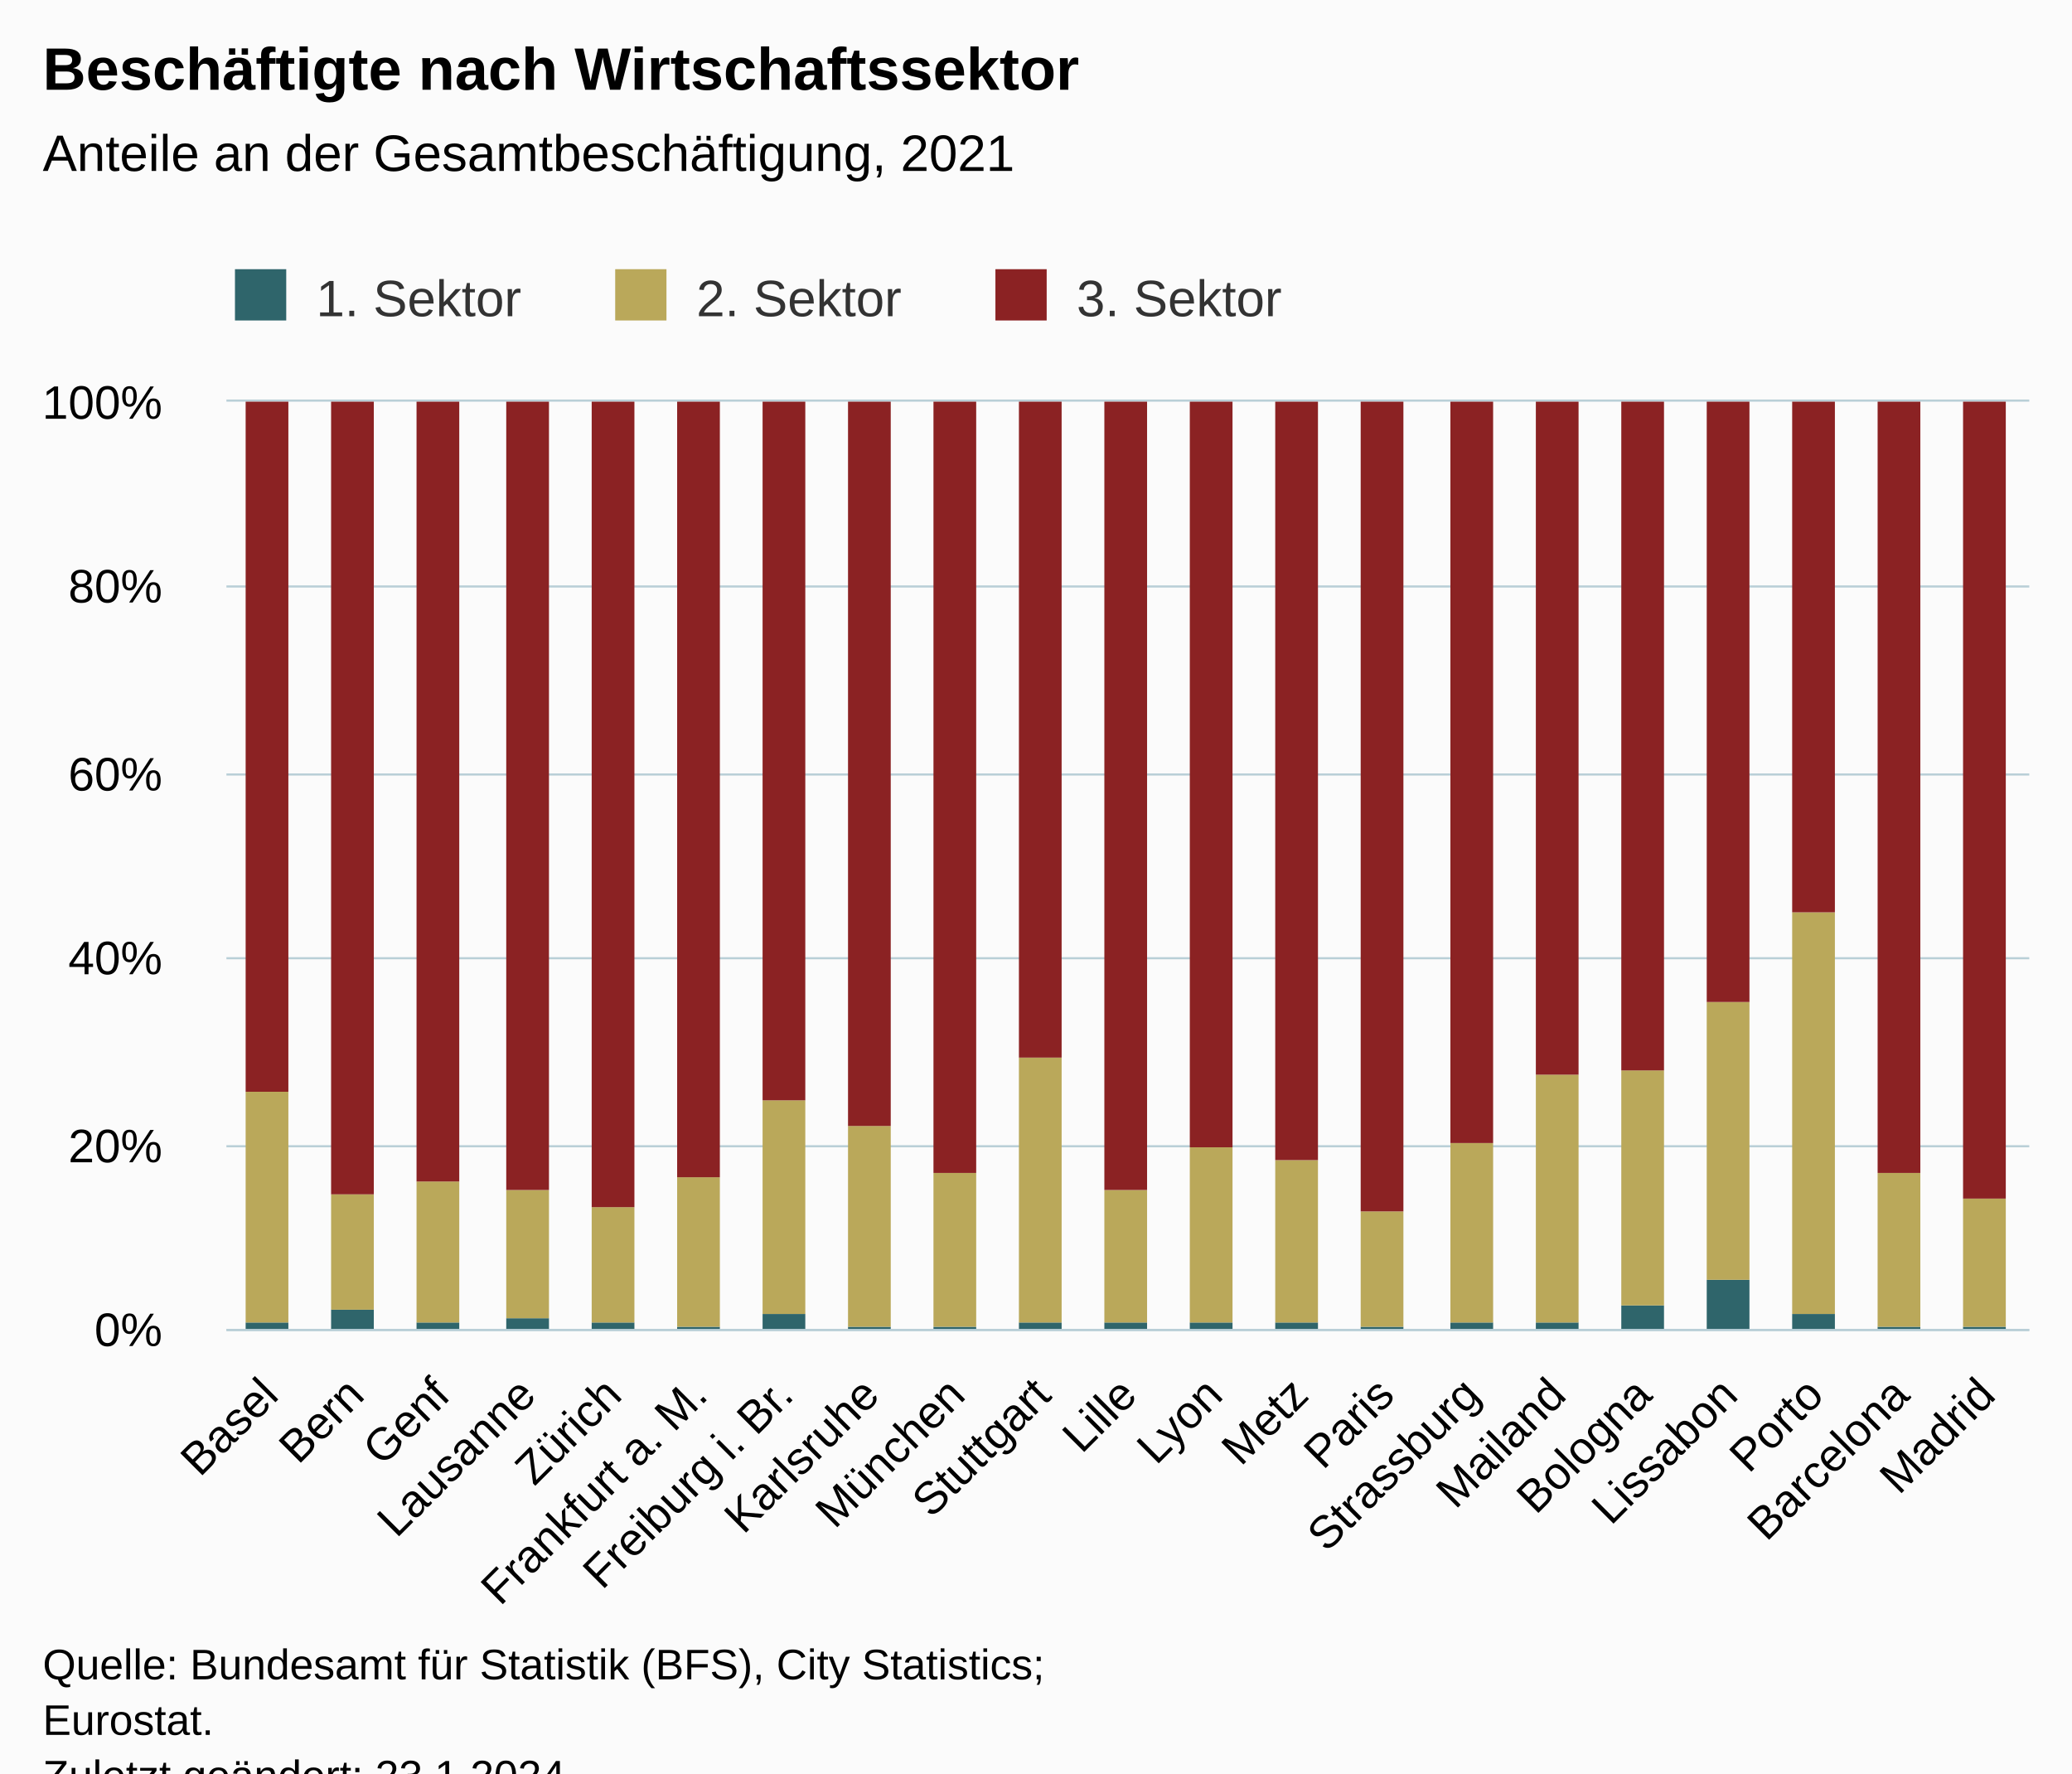
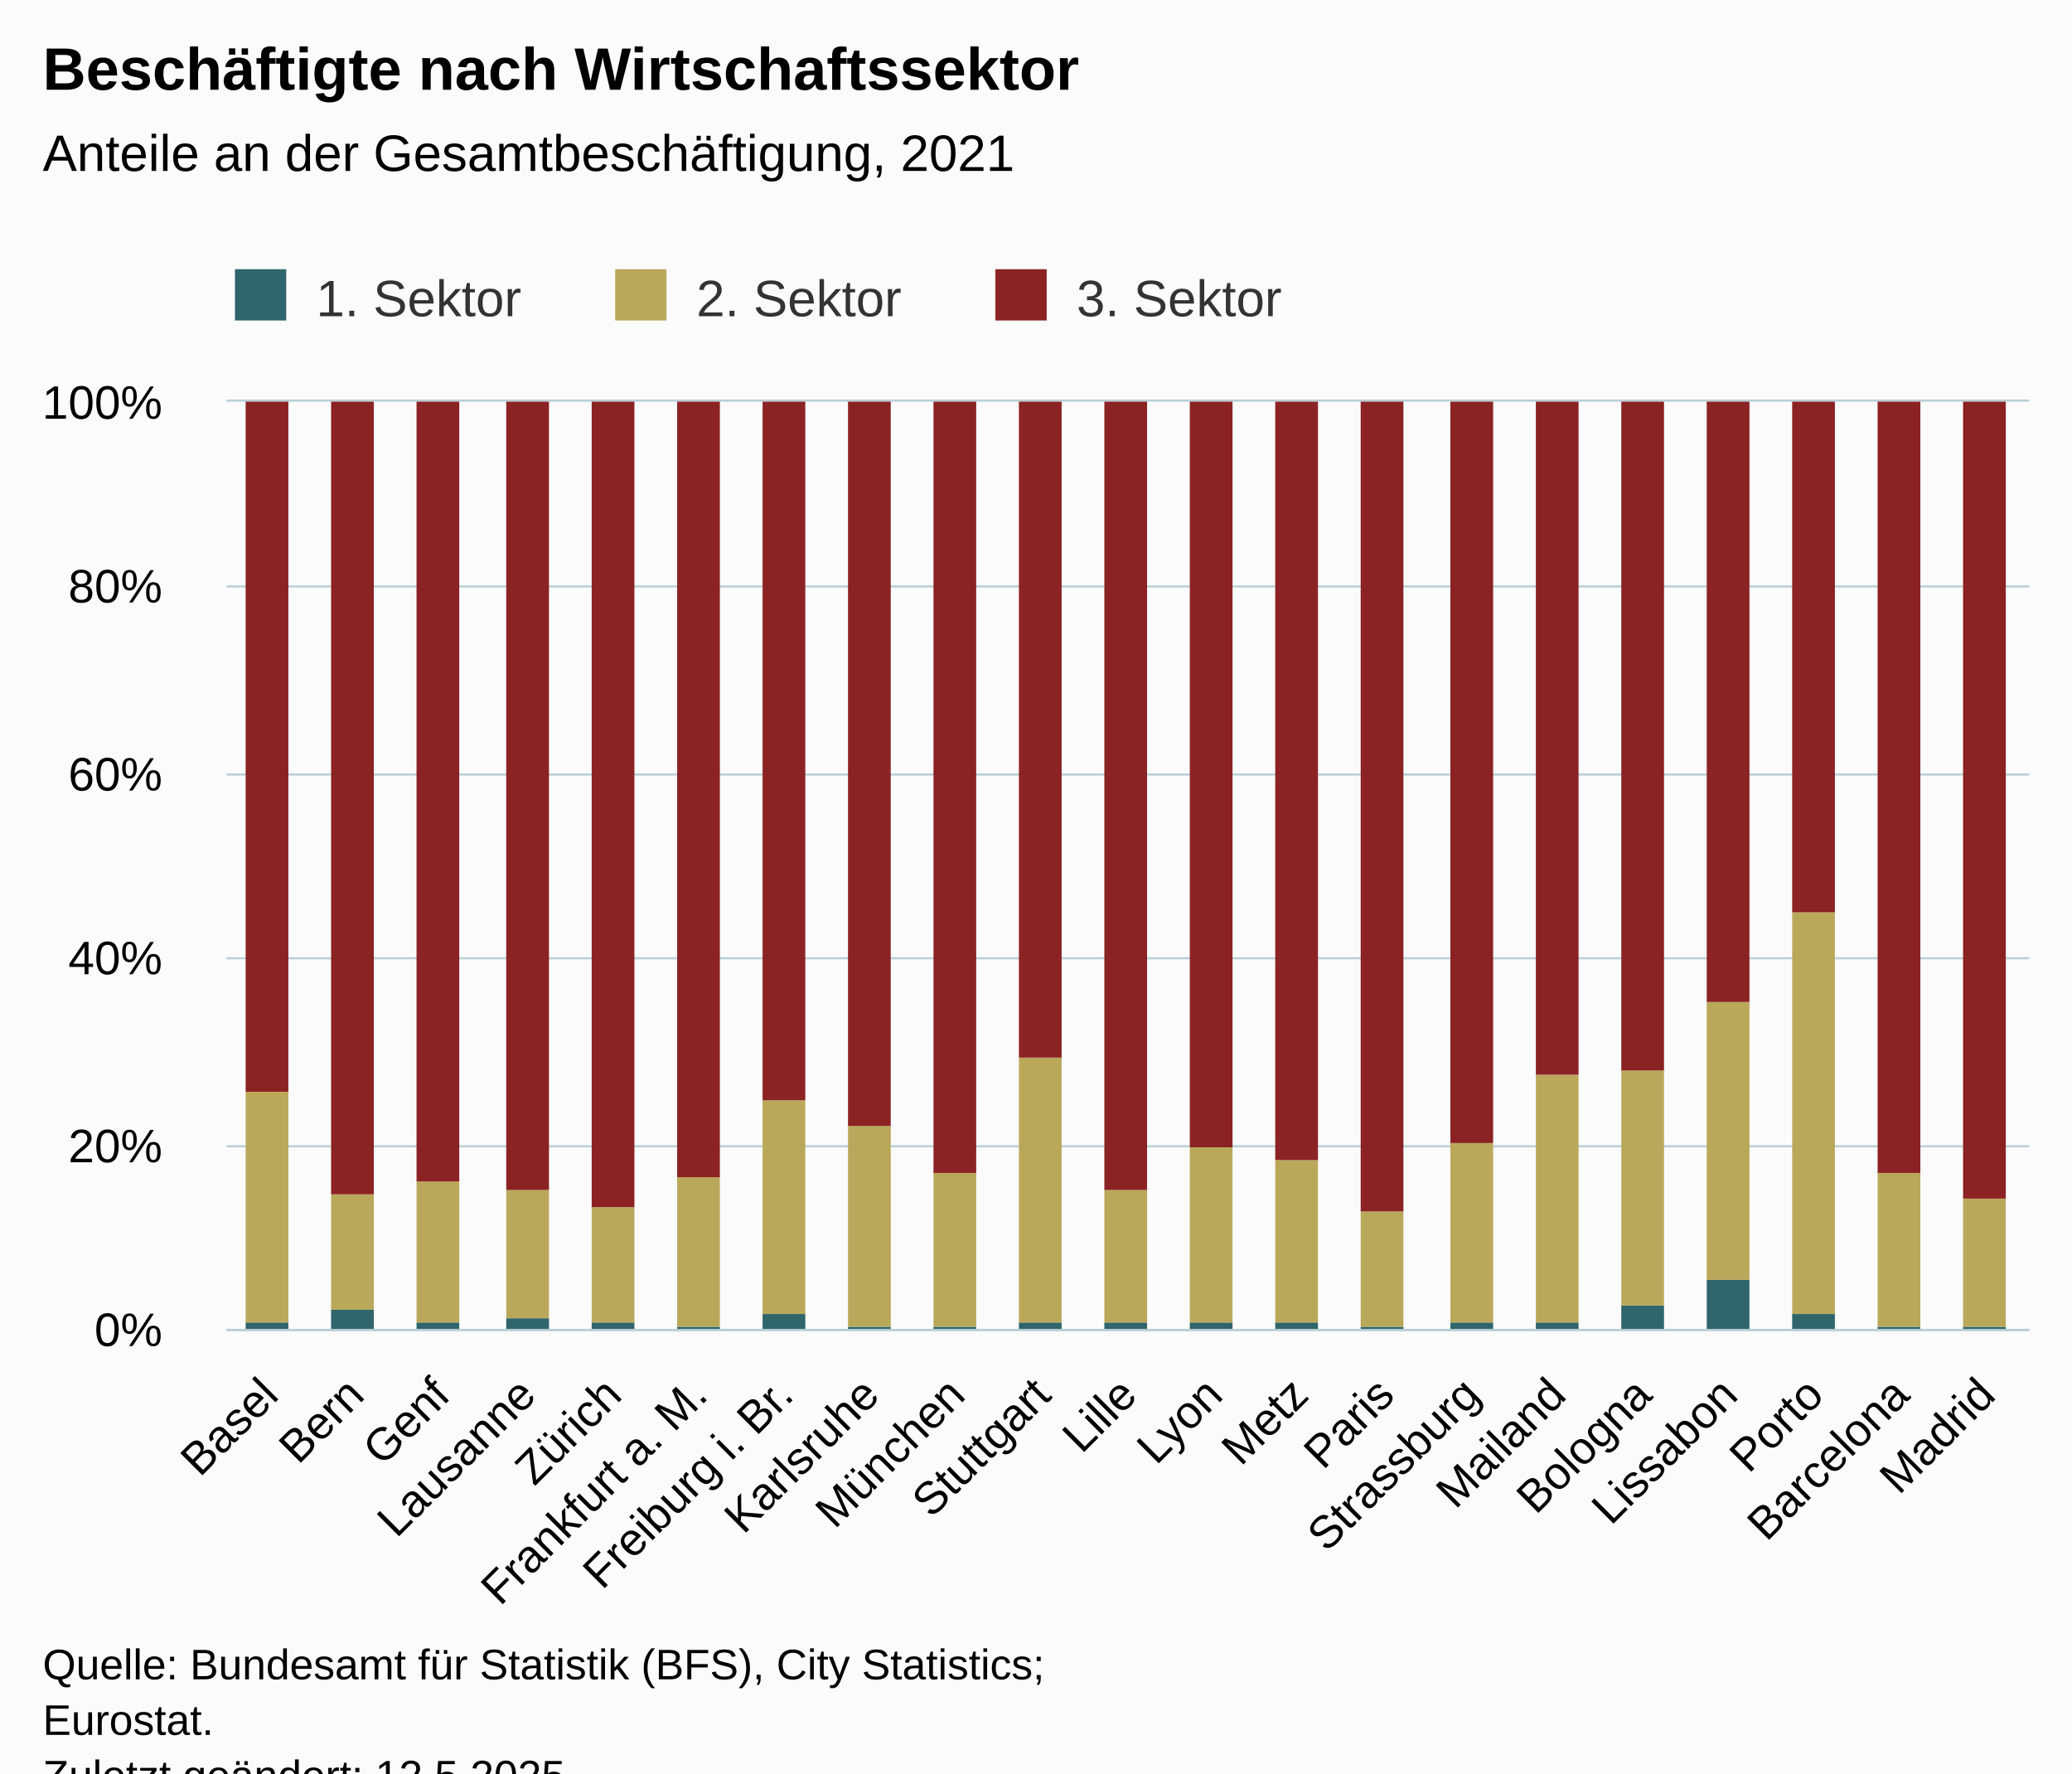
<svg xmlns="http://www.w3.org/2000/svg" version="1.1" class="highcharts-root" style="font-family:Arial;font-size:12px;" viewBox="0 0 485 415">
  <defs>
-     <clipPath id="highcharts-pzbrmrr-70-">
+     <clipPath id="highcharts-gh3h83p-70-">
      <rect x="0" y="0" width="422" height="217" fill="none" />
    </clipPath>
-     <clipPath id="highcharts-pzbrmrr-92-">
+     <clipPath id="highcharts-gh3h83p-92-">
      <rect x="0" y="0" width="422" height="217" fill="none" />
    </clipPath>
-     <clipPath id="highcharts-pzbrmrr-135-">
+     <clipPath id="highcharts-gh3h83p-135-">
      <rect x="53" y="94" width="422" height="217" fill="none" />
    </clipPath>
  </defs>
  <rect fill="#fbfbfb" class="highcharts-background" x="0" y="0" width="485" height="428" rx="0" ry="0" />
  <rect fill="none" class="highcharts-plot-background" x="53" y="94" width="422" height="217" />
  <g class="highcharts-pane-group" data-z-index="0" />
  <g class="highcharts-grid highcharts-xaxis-grid" data-z-index="1">
    <path fill="none" data-z-index="1" class="highcharts-grid-line" d="M 72.5 94 L 72.5 311" opacity="1" />
    <path fill="none" data-z-index="1" class="highcharts-grid-line" d="M 92.5 94 L 92.5 311" opacity="1" />
    <path fill="none" data-z-index="1" class="highcharts-grid-line" d="M 112.5 94 L 112.5 311" opacity="1" />
    <path fill="none" data-z-index="1" class="highcharts-grid-line" d="M 132.5 94 L 132.5 311" opacity="1" />
    <path fill="none" data-z-index="1" class="highcharts-grid-line" d="M 152.5 94 L 152.5 311" opacity="1" />
    <path fill="none" data-z-index="1" class="highcharts-grid-line" d="M 173.5 94 L 173.5 311" opacity="1" />
    <path fill="none" data-z-index="1" class="highcharts-grid-line" d="M 193.5 94 L 193.5 311" opacity="1" />
    <path fill="none" data-z-index="1" class="highcharts-grid-line" d="M 213.5 94 L 213.5 311" opacity="1" />
    <path fill="none" data-z-index="1" class="highcharts-grid-line" d="M 233.5 94 L 233.5 311" opacity="1" />
    <path fill="none" data-z-index="1" class="highcharts-grid-line" d="M 253.5 94 L 253.5 311" opacity="1" />
    <path fill="none" data-z-index="1" class="highcharts-grid-line" d="M 273.5 94 L 273.5 311" opacity="1" />
    <path fill="none" data-z-index="1" class="highcharts-grid-line" d="M 293.5 94 L 293.5 311" opacity="1" />
    <path fill="none" data-z-index="1" class="highcharts-grid-line" d="M 313.5 94 L 313.5 311" opacity="1" />
    <path fill="none" data-z-index="1" class="highcharts-grid-line" d="M 333.5 94 L 333.5 311" opacity="1" />
    <path fill="none" data-z-index="1" class="highcharts-grid-line" d="M 353.5 94 L 353.5 311" opacity="1" />
    <path fill="none" data-z-index="1" class="highcharts-grid-line" d="M 374.5 94 L 374.5 311" opacity="1" />
    <path fill="none" data-z-index="1" class="highcharts-grid-line" d="M 394.5 94 L 394.5 311" opacity="1" />
    <path fill="none" data-z-index="1" class="highcharts-grid-line" d="M 414.5 94 L 414.5 311" opacity="1" />
    <path fill="none" data-z-index="1" class="highcharts-grid-line" d="M 434.5 94 L 434.5 311" opacity="1" />
    <path fill="none" data-z-index="1" class="highcharts-grid-line" d="M 454.5 94 L 454.5 311" opacity="1" />
    <path fill="none" data-z-index="1" class="highcharts-grid-line" d="M 474.5 94 L 474.5 311" opacity="1" />
    <path fill="none" data-z-index="1" class="highcharts-grid-line" d="M 52.5 94 L 52.5 311" opacity="1" />
  </g>
  <g class="highcharts-grid highcharts-yaxis-grid" data-z-index="1">
    <path fill="none" stroke="#B9CFD7" stroke-width="0.5" data-z-index="1" class="highcharts-grid-line" d="M 53 311.25 L 475 311.25" opacity="1" />
    <path fill="none" stroke="#B9CFD7" stroke-width="0.5" data-z-index="1" class="highcharts-grid-line" d="M 53 268.25 L 475 268.25" opacity="1" />
    <path fill="none" stroke="#B9CFD7" stroke-width="0.5" data-z-index="1" class="highcharts-grid-line" d="M 53 224.25 L 475 224.25" opacity="1" />
    <path fill="none" stroke="#B9CFD7" stroke-width="0.5" data-z-index="1" class="highcharts-grid-line" d="M 53 181.25 L 475 181.25" opacity="1" />
    <path fill="none" stroke="#B9CFD7" stroke-width="0.5" data-z-index="1" class="highcharts-grid-line" d="M 53 137.25 L 475 137.25" opacity="1" />
    <path fill="none" stroke="#B9CFD7" stroke-width="0.5" data-z-index="1" class="highcharts-grid-line" d="M 53 93.75 L 475 93.75" opacity="1" />
  </g>
  <rect fill="none" class="highcharts-plot-border" data-z-index="1" x="53" y="94" width="422" height="217" />
  <g class="highcharts-axis highcharts-xaxis" data-z-index="2">
    <path fill="none" class="highcharts-axis-line" stroke="#B9CFD7" stroke-width="0.5" data-z-index="7" d="M 53 311.25 L 475 311.25" />
  </g>
  <g class="highcharts-axis highcharts-yaxis" data-z-index="2">
    <path fill="none" class="highcharts-axis-line" data-z-index="7" d="M 53 94 L 53 311" />
  </g>
  <g class="highcharts-series-group" data-z-index="3">
-     <g class="highcharts-series highcharts-series-0 highcharts-column-series" data-z-index="0.1" opacity="1" transform="translate(53,94) scale(1 1)" clip-path="url(#highcharts-pzbrmrr-92-)">
+     <g class="highcharts-series highcharts-series-0 highcharts-column-series" data-z-index="0.1" opacity="1" transform="translate(53,94) scale(1 1)" clip-path="url(#highcharts-gh3h83p-92-)">
      <rect x="4.5" y="215.5" width="10" height="2" fill="#2F656B" stroke="#ffffff" stroke-width="1e-7" opacity="1" class="highcharts-point" />
      <rect x="24.5" y="212.5" width="10" height="5" fill="#2F656B" stroke="#ffffff" stroke-width="1e-7" opacity="1" class="highcharts-point" />
      <rect x="44.5" y="215.5" width="10" height="2" fill="#2F656B" stroke="#ffffff" stroke-width="1e-7" opacity="1" class="highcharts-point" />
      <rect x="65.5" y="214.5" width="10" height="3" fill="#2F656B" stroke="#ffffff" stroke-width="1e-7" opacity="1" class="highcharts-point" />
      <rect x="85.5" y="215.5" width="10" height="2" fill="#2F656B" stroke="#ffffff" stroke-width="1e-7" opacity="1" class="highcharts-point" />
      <rect x="105.5" y="216.5" width="10" height="1" fill="#2F656B" stroke="#ffffff" stroke-width="1e-7" opacity="1" class="highcharts-point" />
      <rect x="125.5" y="213.5" width="10" height="4" fill="#2F656B" stroke="#ffffff" stroke-width="1e-7" opacity="1" class="highcharts-point" />
      <rect x="145.5" y="216.5" width="10" height="1" fill="#2F656B" stroke="#ffffff" stroke-width="1e-7" opacity="1" class="highcharts-point" />
      <rect x="165.5" y="216.5" width="10" height="1" fill="#2F656B" stroke="#ffffff" stroke-width="1e-7" opacity="1" class="highcharts-point" />
      <rect x="185.5" y="215.5" width="10" height="2" fill="#2F656B" stroke="#ffffff" stroke-width="1e-7" opacity="1" class="highcharts-point" />
      <rect x="205.5" y="215.5" width="10" height="2" fill="#2F656B" stroke="#ffffff" stroke-width="1e-7" opacity="1" class="highcharts-point" />
      <rect x="225.5" y="215.5" width="10" height="2" fill="#2F656B" stroke="#ffffff" stroke-width="1e-7" opacity="1" class="highcharts-point" />
      <rect x="245.5" y="215.5" width="10" height="2" fill="#2F656B" stroke="#ffffff" stroke-width="1e-7" opacity="1" class="highcharts-point" />
      <rect x="265.5" y="216.5" width="10" height="1" fill="#2F656B" stroke="#ffffff" stroke-width="1e-7" opacity="1" class="highcharts-point" />
      <rect x="286.5" y="215.5" width="10" height="2" fill="#2F656B" stroke="#ffffff" stroke-width="1e-7" opacity="1" class="highcharts-point" />
      <rect x="306.5" y="215.5" width="10" height="2" fill="#2F656B" stroke="#ffffff" stroke-width="1e-7" opacity="1" class="highcharts-point" />
      <rect x="326.5" y="211.5" width="10" height="6" fill="#2F656B" stroke="#ffffff" stroke-width="1e-7" opacity="1" class="highcharts-point" />
      <rect x="346.5" y="205.5" width="10" height="12" fill="#2F656B" stroke="#ffffff" stroke-width="1e-7" opacity="1" class="highcharts-point" />
      <rect x="366.5" y="213.5" width="10" height="4" fill="#2F656B" stroke="#ffffff" stroke-width="1e-7" opacity="1" class="highcharts-point" />
      <rect x="386.5" y="216.5" width="10" height="1" fill="#2F656B" stroke="#ffffff" stroke-width="1e-7" opacity="1" class="highcharts-point" />
      <rect x="406.5" y="216.5" width="10" height="1" fill="#2F656B" stroke="#ffffff" stroke-width="1e-7" opacity="1" class="highcharts-point" />
    </g>
    <g class="highcharts-markers highcharts-series-0 highcharts-column-series" data-z-index="0.1" opacity="1" transform="translate(53,94) scale(1 1)" clip-path="none" />
-     <g class="highcharts-series highcharts-series-1 highcharts-column-series" data-z-index="0.1" opacity="1" transform="translate(53,94) scale(1 1)" clip-path="url(#highcharts-pzbrmrr-92-)">
+     <g class="highcharts-series highcharts-series-1 highcharts-column-series" data-z-index="0.1" opacity="1" transform="translate(53,94) scale(1 1)" clip-path="url(#highcharts-gh3h83p-92-)">
      <rect x="4.5" y="161.5" width="10" height="54" fill="#BAA85A" stroke="#ffffff" stroke-width="1e-7" opacity="1" class="highcharts-point" />
      <rect x="24.5" y="185.5" width="10" height="27" fill="#BAA85A" stroke="#ffffff" stroke-width="1e-7" opacity="1" class="highcharts-point" />
      <rect x="44.5" y="182.5" width="10" height="33" fill="#BAA85A" stroke="#ffffff" stroke-width="1e-7" opacity="1" class="highcharts-point" />
      <rect x="65.5" y="184.5" width="10" height="30" fill="#BAA85A" stroke="#ffffff" stroke-width="1e-7" opacity="1" class="highcharts-point" />
      <rect x="85.5" y="188.5" width="10" height="27" fill="#BAA85A" stroke="#ffffff" stroke-width="1e-7" opacity="1" class="highcharts-point" />
      <rect x="105.5" y="181.5" width="10" height="35" fill="#BAA85A" stroke="#ffffff" stroke-width="1e-7" opacity="1" class="highcharts-point" />
      <rect x="125.5" y="163.5" width="10" height="50" fill="#BAA85A" stroke="#ffffff" stroke-width="1e-7" opacity="1" class="highcharts-point" />
      <rect x="145.5" y="169.5" width="10" height="47" fill="#BAA85A" stroke="#ffffff" stroke-width="1e-7" opacity="1" class="highcharts-point" />
      <rect x="165.5" y="180.5" width="10" height="36" fill="#BAA85A" stroke="#ffffff" stroke-width="1e-7" opacity="1" class="highcharts-point" />
      <rect x="185.5" y="153.5" width="10" height="62" fill="#BAA85A" stroke="#ffffff" stroke-width="1e-7" opacity="1" class="highcharts-point" />
      <rect x="205.5" y="184.5" width="10" height="31" fill="#BAA85A" stroke="#ffffff" stroke-width="1e-7" opacity="1" class="highcharts-point" />
      <rect x="225.5" y="174.5" width="10" height="41" fill="#BAA85A" stroke="#ffffff" stroke-width="1e-7" opacity="1" class="highcharts-point" />
      <rect x="245.5" y="177.5" width="10" height="38" fill="#BAA85A" stroke="#ffffff" stroke-width="1e-7" opacity="1" class="highcharts-point" />
      <rect x="265.5" y="189.5" width="10" height="27" fill="#BAA85A" stroke="#ffffff" stroke-width="1e-7" opacity="1" class="highcharts-point" />
      <rect x="286.5" y="173.5" width="10" height="42" fill="#BAA85A" stroke="#ffffff" stroke-width="1e-7" opacity="1" class="highcharts-point" />
      <rect x="306.5" y="157.5" width="10" height="58" fill="#BAA85A" stroke="#ffffff" stroke-width="1e-7" opacity="1" class="highcharts-point" />
      <rect x="326.5" y="156.5" width="10" height="55" fill="#BAA85A" stroke="#ffffff" stroke-width="1e-7" opacity="1" class="highcharts-point" />
      <rect x="346.5" y="140.5" width="10" height="65" fill="#BAA85A" stroke="#ffffff" stroke-width="1e-7" opacity="1" class="highcharts-point" />
      <rect x="366.5" y="119.5" width="10" height="94" fill="#BAA85A" stroke="#ffffff" stroke-width="1e-7" opacity="1" class="highcharts-point" />
      <rect x="386.5" y="180.5" width="10" height="36" fill="#BAA85A" stroke="#ffffff" stroke-width="1e-7" opacity="1" class="highcharts-point" />
      <rect x="406.5" y="186.5" width="10" height="30" fill="#BAA85A" stroke="#ffffff" stroke-width="1e-7" opacity="1" class="highcharts-point" />
    </g>
    <g class="highcharts-markers highcharts-series-1 highcharts-column-series" data-z-index="0.1" opacity="1" transform="translate(53,94) scale(1 1)" clip-path="none" />
-     <g class="highcharts-series highcharts-series-2 highcharts-column-series" data-z-index="0.1" opacity="1" transform="translate(53,94) scale(1 1)" clip-path="url(#highcharts-pzbrmrr-92-)">
+     <g class="highcharts-series highcharts-series-2 highcharts-column-series" data-z-index="0.1" opacity="1" transform="translate(53,94) scale(1 1)" clip-path="url(#highcharts-gh3h83p-92-)">
      <rect x="4.5" y="-0.5" width="10" height="162" fill="#8B2223" stroke="#ffffff" stroke-width="1e-7" opacity="1" class="highcharts-point" />
      <rect x="24.5" y="-0.5" width="10" height="186" fill="#8B2223" stroke="#ffffff" stroke-width="1e-7" opacity="1" class="highcharts-point" />
      <rect x="44.5" y="-0.5" width="10" height="183" fill="#8B2223" stroke="#ffffff" stroke-width="1e-7" opacity="1" class="highcharts-point" />
      <rect x="65.5" y="-0.5" width="10" height="185" fill="#8B2223" stroke="#ffffff" stroke-width="1e-7" opacity="1" class="highcharts-point" />
      <rect x="85.5" y="-0.5" width="10" height="189" fill="#8B2223" stroke="#ffffff" stroke-width="1e-7" opacity="1" class="highcharts-point" />
      <rect x="105.5" y="-0.5" width="10" height="182" fill="#8B2223" stroke="#ffffff" stroke-width="1e-7" opacity="1" class="highcharts-point" />
      <rect x="125.5" y="-0.5" width="10" height="164" fill="#8B2223" stroke="#ffffff" stroke-width="1e-7" opacity="1" class="highcharts-point" />
      <rect x="145.5" y="-0.5" width="10" height="170" fill="#8B2223" stroke="#ffffff" stroke-width="1e-7" opacity="1" class="highcharts-point" />
      <rect x="165.5" y="-0.5" width="10" height="181" fill="#8B2223" stroke="#ffffff" stroke-width="1e-7" opacity="1" class="highcharts-point" />
      <rect x="185.5" y="-0.5" width="10" height="154" fill="#8B2223" stroke="#ffffff" stroke-width="1e-7" opacity="1" class="highcharts-point" />
      <rect x="205.5" y="-0.5" width="10" height="185" fill="#8B2223" stroke="#ffffff" stroke-width="1e-7" opacity="1" class="highcharts-point" />
      <rect x="225.5" y="-0.5" width="10" height="175" fill="#8B2223" stroke="#ffffff" stroke-width="1e-7" opacity="1" class="highcharts-point" />
      <rect x="245.5" y="-0.5" width="10" height="178" fill="#8B2223" stroke="#ffffff" stroke-width="1e-7" opacity="1" class="highcharts-point" />
      <rect x="265.5" y="-0.5" width="10" height="190" fill="#8B2223" stroke="#ffffff" stroke-width="1e-7" opacity="1" class="highcharts-point" />
      <rect x="286.5" y="-0.5" width="10" height="174" fill="#8B2223" stroke="#ffffff" stroke-width="1e-7" opacity="1" class="highcharts-point" />
      <rect x="306.5" y="-0.5" width="10" height="158" fill="#8B2223" stroke="#ffffff" stroke-width="1e-7" opacity="1" class="highcharts-point" />
      <rect x="326.5" y="-0.5" width="10" height="157" fill="#8B2223" stroke="#ffffff" stroke-width="1e-7" opacity="1" class="highcharts-point" />
      <rect x="346.5" y="-0.5" width="10" height="141" fill="#8B2223" stroke="#ffffff" stroke-width="1e-7" opacity="1" class="highcharts-point" />
      <rect x="366.5" y="-0.5" width="10" height="120" fill="#8B2223" stroke="#ffffff" stroke-width="1e-7" opacity="1" class="highcharts-point" />
      <rect x="386.5" y="-0.5" width="10" height="181" fill="#8B2223" stroke="#ffffff" stroke-width="1e-7" opacity="1" class="highcharts-point" />
      <rect x="406.5" y="-0.5" width="10" height="187" fill="#8B2223" stroke="#ffffff" stroke-width="1e-7" opacity="1" class="highcharts-point" />
    </g>
    <g class="highcharts-markers highcharts-series-2 highcharts-column-series" data-z-index="0.1" opacity="1" transform="translate(53,94) scale(1 1)" clip-path="none" />
  </g>
  <text x="10" text-anchor="start" class="highcharts-title" data-z-index="4" style="color:#000000;font-size:14px;font-weight:bold;fill:#000000;" y="21">
    <tspan>Beschäftigte nach Wirtschaftssektor</tspan>
  </text>
  <text x="10" text-anchor="start" class="highcharts-subtitle" data-z-index="4" style="color:#000000;font-size:12px;font-weight:normal;fill:#000000;" y="40">
    <tspan>Anteile an der Gesamtbeschäftigung, 2021</tspan>
  </text>
  <text x="10" text-anchor="start" class="highcharts-caption" data-z-index="4" style="color:#666666;fill:#666666;" y="390" />
  <g class="highcharts-legend" data-z-index="7" transform="translate(45,56)">
    <rect fill="none" class="highcharts-legend-box" rx="0" ry="0" x="0" y="0" width="263" height="26" visibility="visible" />
    <g data-z-index="1">
      <g>
        <g class="highcharts-legend-item highcharts-column-series highcharts-color-undefined highcharts-series-0" data-z-index="1" transform="translate(8,3)">
          <text x="21" style="color:#333333;cursor:pointer;font-size:12px;font-weight:normal;fill:#333333;" text-anchor="start" data-z-index="2" y="15">
            <tspan>1. Sektor</tspan>
          </text>
          <rect x="2" y="4" width="12" height="12" fill="#2F656B" class="highcharts-point" data-z-index="3" />
        </g>
        <g class="highcharts-legend-item highcharts-column-series highcharts-color-undefined highcharts-series-1" data-z-index="1" transform="translate(97,3)">
          <text x="21" y="15" style="color:#333333;cursor:pointer;font-size:12px;font-weight:normal;fill:#333333;" text-anchor="start" data-z-index="2">
            <tspan>2. Sektor</tspan>
          </text>
          <rect x="2" y="4" width="12" height="12" fill="#BAA85A" class="highcharts-point" data-z-index="3" />
        </g>
        <g class="highcharts-legend-item highcharts-column-series highcharts-color-undefined highcharts-series-2" data-z-index="1" transform="translate(186,3)">
          <text x="21" y="15" style="color:#333333;cursor:pointer;font-size:12px;font-weight:normal;fill:#333333;" text-anchor="start" data-z-index="2">
            <tspan>3. Sektor</tspan>
          </text>
          <rect x="2" y="4" width="12" height="12" fill="#8B2223" class="highcharts-point" data-z-index="3" />
        </g>
      </g>
    </g>
  </g>
  <g class="highcharts-axis-labels highcharts-xaxis-labels" data-z-index="7">
    <text x="65.64" style="color:#000000;cursor:default;font-size:8pt;fill:#000000;" text-anchor="end" transform="translate(0,0) rotate(-45 65.64034 327)" y="327" opacity="1">Basel</text>
    <text x="85.736" style="color:#000000;cursor:default;font-size:8pt;fill:#000000;" text-anchor="end" transform="translate(0,0) rotate(-45 85.73558 327)" y="327" opacity="1">Bern</text>
    <text x="105.831" style="color:#000000;cursor:default;font-size:8pt;fill:#000000;" text-anchor="end" transform="translate(0,0) rotate(-45 105.8308 327)" y="327" opacity="1">Genf</text>
    <text x="125.926" style="color:#000000;cursor:default;font-size:8pt;fill:#000000;" text-anchor="end" transform="translate(0,0) rotate(-45 125.9261 327)" y="327" opacity="1">Lausanne</text>
    <text x="146.021" style="color:#000000;cursor:default;font-size:8pt;fill:#000000;" text-anchor="end" transform="translate(0,0) rotate(-45 146.0213 327)" y="327" opacity="1">Zürich</text>
    <text x="166.117" style="color:#000000;cursor:default;font-size:8pt;fill:#000000;" text-anchor="end" transform="translate(0,0) rotate(-45 166.1165 327)" y="327" opacity="1">
      <tspan>Frankfurt a. M.</tspan>
    </text>
    <text x="186.212" style="color:#000000;cursor:default;font-size:8pt;fill:#000000;" text-anchor="end" transform="translate(0,0) rotate(-45 186.2118 327)" y="327" opacity="1">
      <tspan>Freiburg i. Br.</tspan>
    </text>
    <text x="206.307" style="color:#000000;cursor:default;font-size:8pt;fill:#000000;" text-anchor="end" transform="translate(0,0) rotate(-45 206.307 327)" y="327" opacity="1">Karlsruhe</text>
    <text x="226.402" style="color:#000000;cursor:default;font-size:8pt;fill:#000000;" text-anchor="end" transform="translate(0,0) rotate(-45 226.4022 327)" y="327" opacity="1">München</text>
    <text x="246.497" style="color:#000000;cursor:default;font-size:8pt;fill:#000000;" text-anchor="end" transform="translate(0,0) rotate(-45 246.4975 327)" y="327" opacity="1">Stuttgart</text>
    <text x="266.593" style="color:#000000;cursor:default;font-size:8pt;fill:#000000;" text-anchor="end" transform="translate(0,0) rotate(-45 266.5927 327)" y="327" opacity="1">Lille</text>
    <text x="286.688" style="color:#000000;cursor:default;font-size:8pt;fill:#000000;" text-anchor="end" transform="translate(0,0) rotate(-45 286.688 327)" y="327" opacity="1">Lyon</text>
    <text x="306.783" style="color:#000000;cursor:default;font-size:8pt;fill:#000000;" text-anchor="end" transform="translate(0,0) rotate(-45 306.7832 327)" y="327" opacity="1">Metz</text>
    <text x="326.878" style="color:#000000;cursor:default;font-size:8pt;fill:#000000;" text-anchor="end" transform="translate(0,0) rotate(-45 326.8784 327)" y="327" opacity="1">Paris</text>
    <text x="346.974" style="color:#000000;cursor:default;font-size:8pt;fill:#000000;" text-anchor="end" transform="translate(0,0) rotate(-45 346.9737 327)" y="327" opacity="1">Strassburg</text>
    <text x="367.069" style="color:#000000;cursor:default;font-size:8pt;fill:#000000;" text-anchor="end" transform="translate(0,0) rotate(-45 367.0689 327)" y="327" opacity="1">Mailand</text>
    <text x="387.164" style="color:#000000;cursor:default;font-size:8pt;fill:#000000;" text-anchor="end" transform="translate(0,0) rotate(-45 387.1642 327)" y="327" opacity="1">Bologna</text>
    <text x="407.259" style="color:#000000;cursor:default;font-size:8pt;fill:#000000;" text-anchor="end" transform="translate(0,0) rotate(-45 407.2594 327)" y="327" opacity="1">Lissabon</text>
    <text x="427.355" style="color:#000000;cursor:default;font-size:8pt;fill:#000000;" text-anchor="end" transform="translate(0,0) rotate(-45 427.3546 327)" y="327" opacity="1">Porto</text>
    <text x="447.45" style="color:#000000;cursor:default;font-size:8pt;fill:#000000;" text-anchor="end" transform="translate(0,0) rotate(-45 447.4499 327)" y="327" opacity="1">Barcelona</text>
    <text x="467.545" style="color:#000000;cursor:default;font-size:8pt;fill:#000000;" text-anchor="end" transform="translate(0,0) rotate(-45 467.5451 327)" y="327" opacity="1">Madrid</text>
  </g>
  <g class="highcharts-axis-labels highcharts-yaxis-labels" data-z-index="7">
    <text x="38" style="color:#000000;cursor:default;font-size:11px;fill:#000000;" text-anchor="end" transform="translate(0,0)" y="315" opacity="1">0%</text>
    <text x="38" style="color:#000000;cursor:default;font-size:11px;fill:#000000;" text-anchor="end" transform="translate(0,0)" y="272" opacity="1">20%</text>
    <text x="38" style="color:#000000;cursor:default;font-size:11px;fill:#000000;" text-anchor="end" transform="translate(0,0)" y="228" opacity="1">40%</text>
    <text x="38" style="color:#000000;cursor:default;font-size:11px;fill:#000000;" text-anchor="end" transform="translate(0,0)" y="185" opacity="1">60%</text>
    <text x="38" style="color:#000000;cursor:default;font-size:11px;fill:#000000;" text-anchor="end" transform="translate(0,0)" y="141" opacity="1">80%</text>
    <text x="38" style="color:#000000;cursor:default;font-size:11px;fill:#000000;" text-anchor="end" transform="translate(0,0)" y="98" opacity="1">100%</text>
  </g>
  <text x="10" class="highcharts-credits" text-anchor="start" data-z-index="8" style="cursor:default;color:#000000;font-size:10px;fill:#000000;" y="393">
    <tspan>Quelle: Bundesamt für Statistik (BFS), City Statistics;</tspan>
    <tspan x="10" dy="13">Eurostat.</tspan>
-     <tspan x="10" dy="13">Zuletzt geändert: 23.1.2024</tspan>
+     <tspan x="10" dy="13">Zuletzt geändert: 12.5.2025</tspan>
  </text>
-   <g class="highcharts-control-points" data-z-index="99" clip-path="url(#highcharts-pzbrmrr-135-)" />
+   <g class="highcharts-control-points" data-z-index="99" clip-path="url(#highcharts-gh3h83p-135-)" />
</svg>
